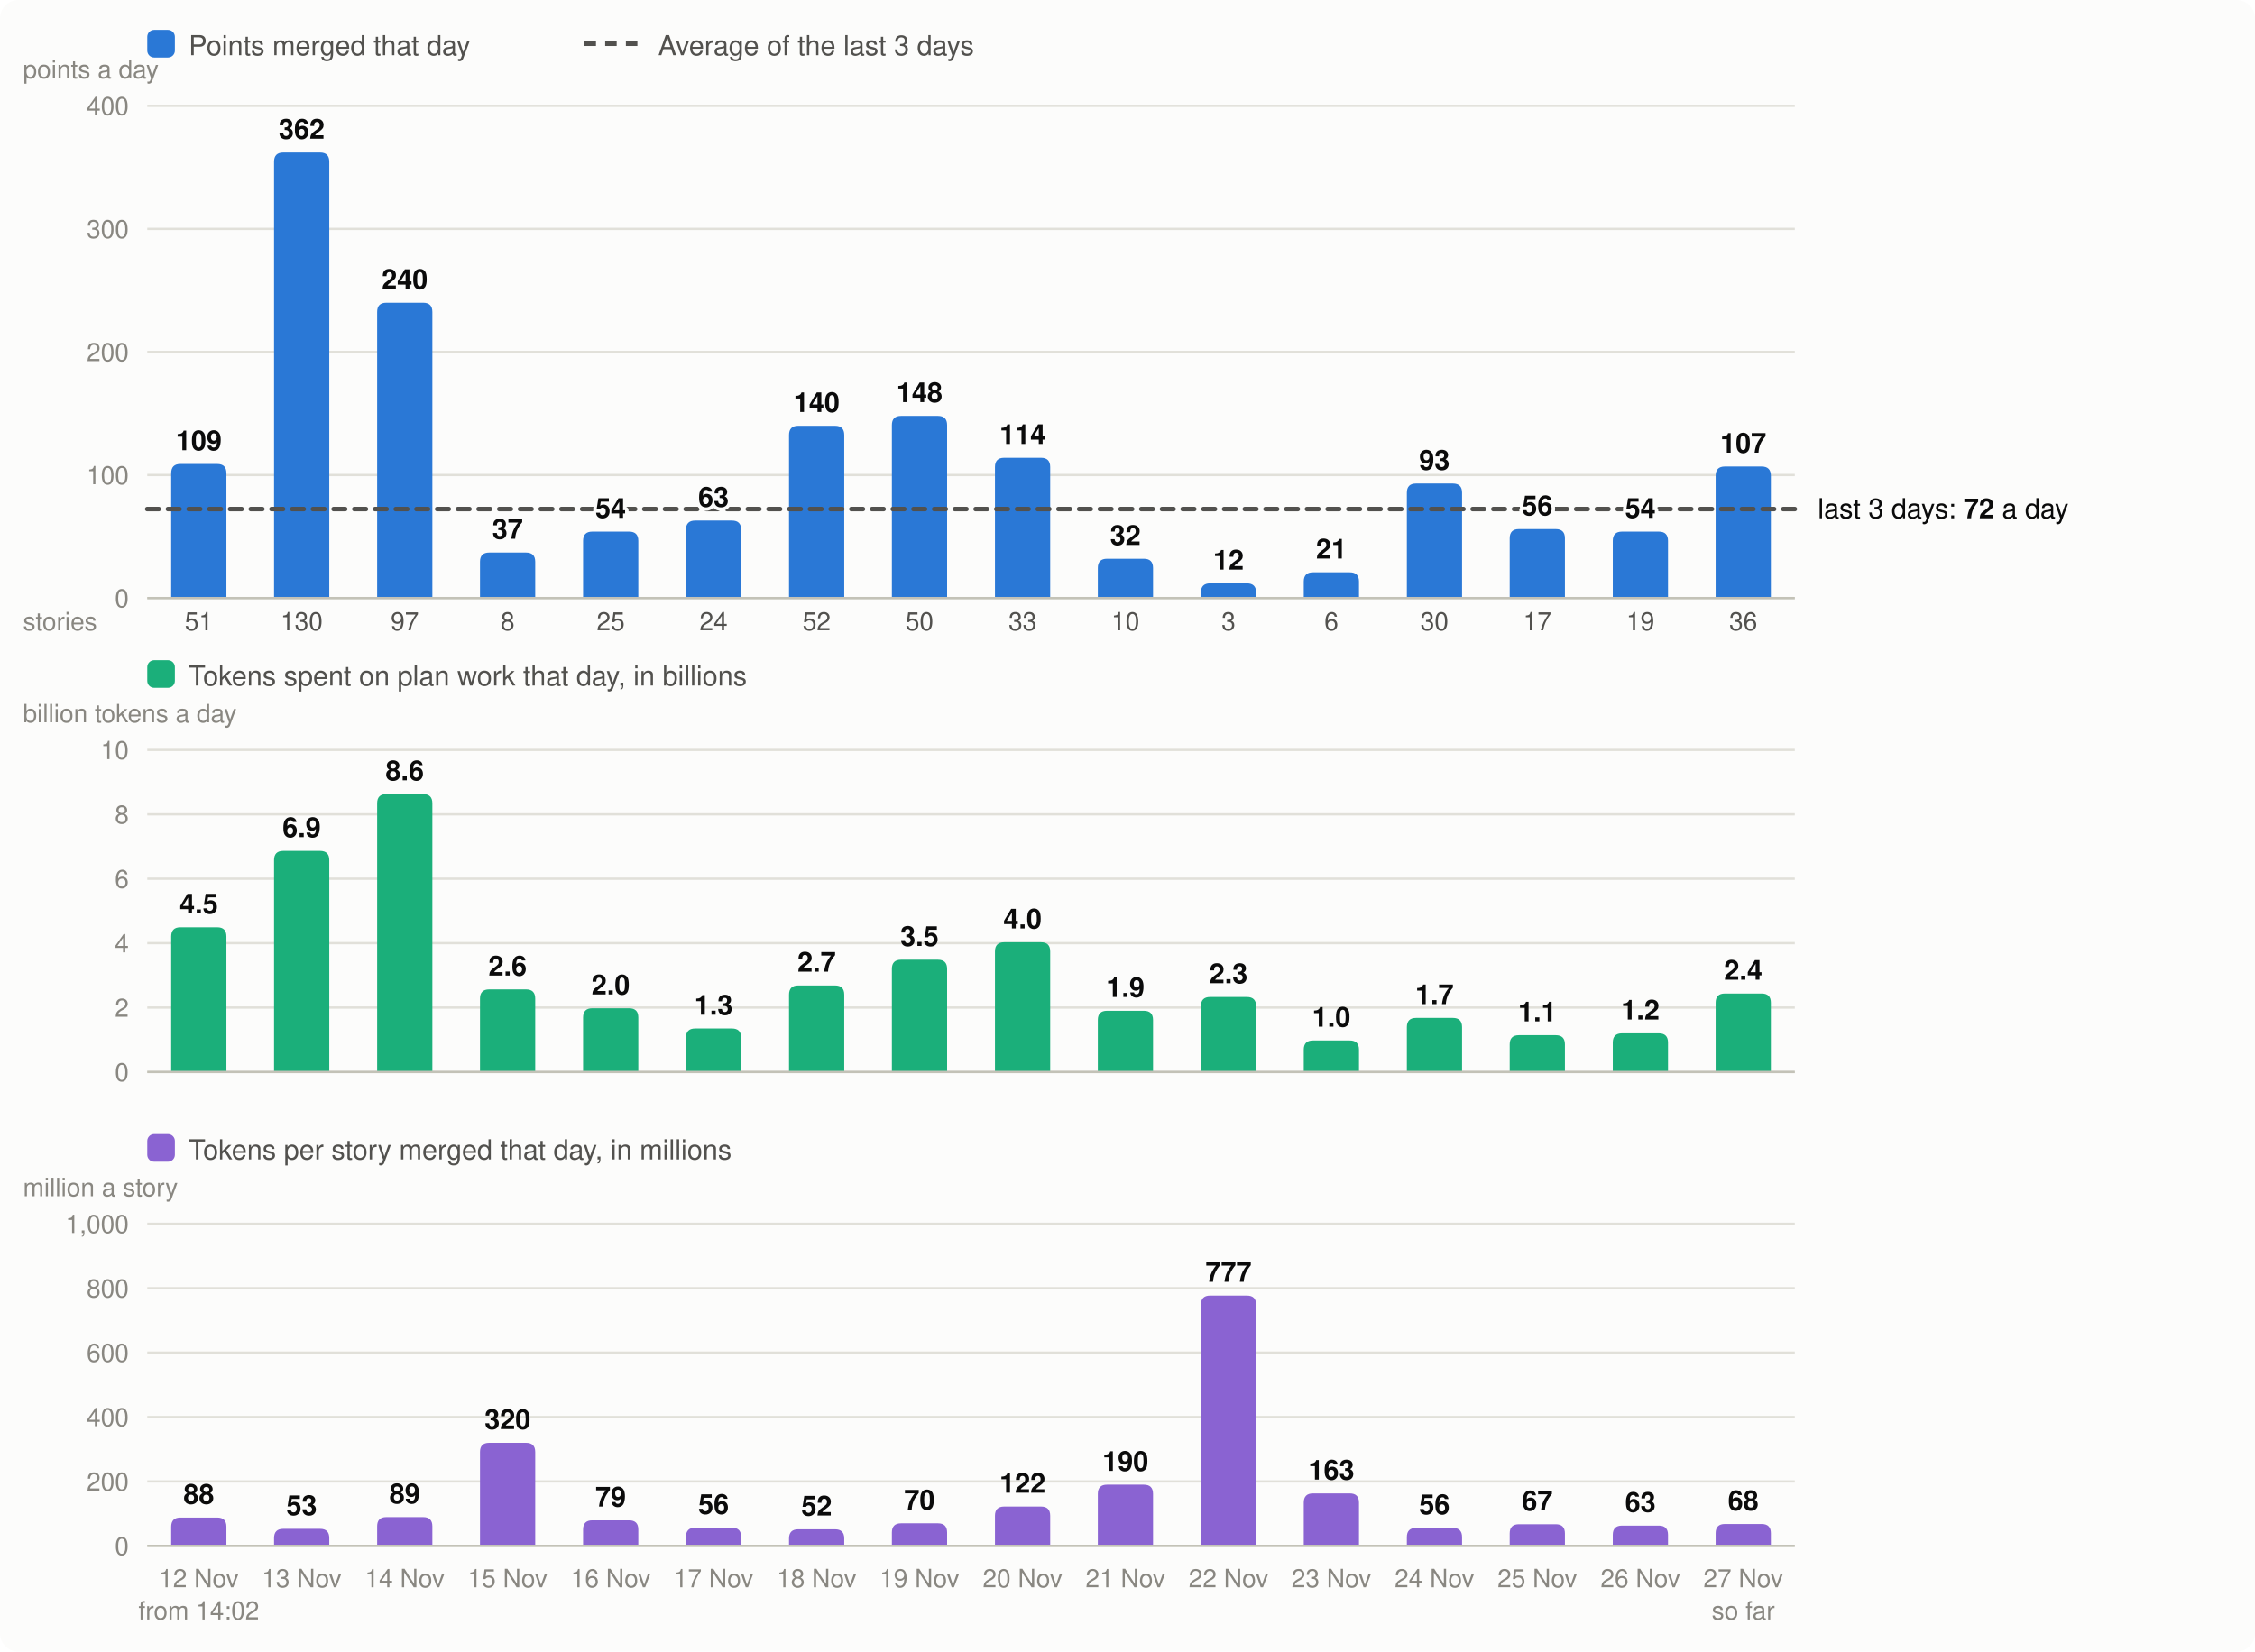
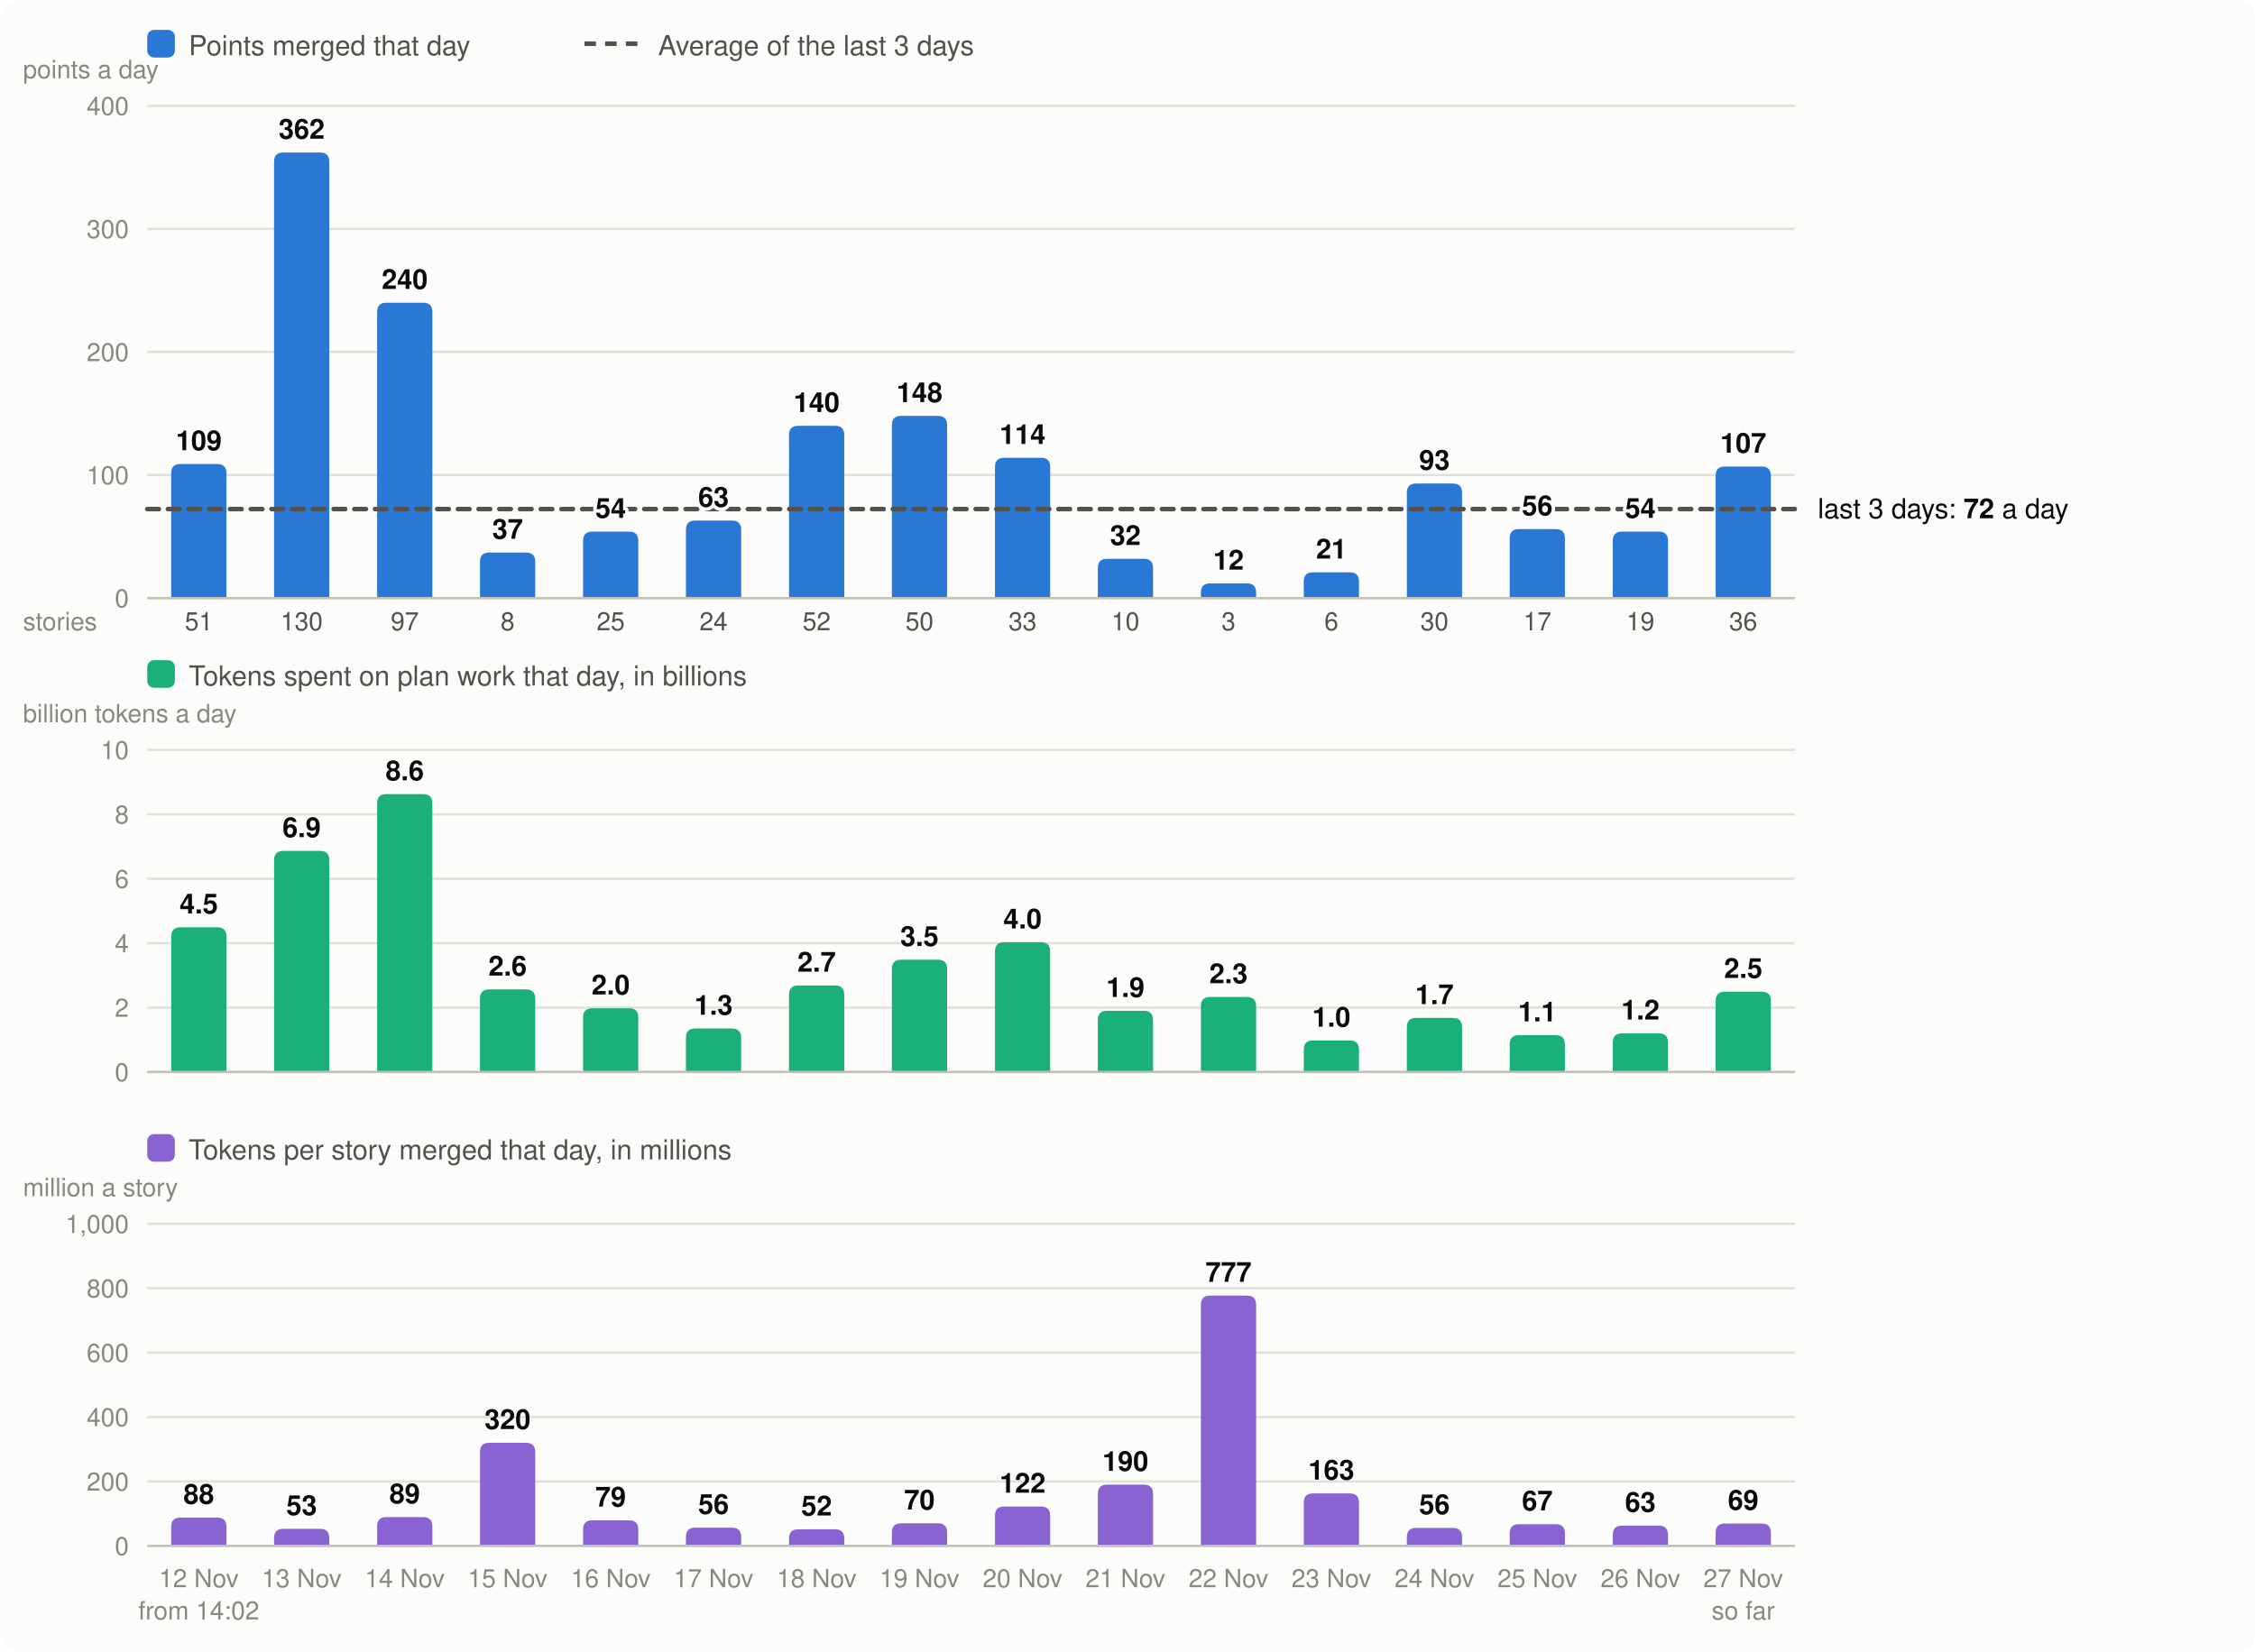
<svg xmlns="http://www.w3.org/2000/svg" viewBox="0 0 980 718" width="980" height="718" font-family="system-ui,-apple-system,Segoe UI,Helvetica,Arial,sans-serif" font-size="13" role="img" aria-label="Velocity: story points merged per day, the 3-day average; below it, the tokens spent on plan work per day and the tokens per story merged">
  <rect width="980" height="718" rx="8" fill="#fcfcfb" />
  <rect x="64" y="13" width="12" height="12" rx="3" fill="#2a78d6" />
  <text x="82" y="24" fill="#52514e" font-size="12">Points merged that day</text>
  <line x1="254" x2="278" y1="19" y2="19" stroke="#52514e" stroke-width="2" stroke-dasharray="5 4" />
  <text x="286" y="24" fill="#52514e" font-size="12">Average of the last 3 days</text>
  <line x1="64" x2="780" y1="260.0" y2="260.0" stroke="#e1e0d9" />
  <text x="56" y="264.0" text-anchor="end" fill="#898781" font-size="11">0</text>
  <line x1="64" x2="780" y1="206.5" y2="206.5" stroke="#e1e0d9" />
  <text x="56" y="210.5" text-anchor="end" fill="#898781" font-size="11">100</text>
  <line x1="64" x2="780" y1="153.0" y2="153.0" stroke="#e1e0d9" />
  <text x="56" y="157.0" text-anchor="end" fill="#898781" font-size="11">200</text>
  <line x1="64" x2="780" y1="99.5" y2="99.5" stroke="#e1e0d9" />
  <text x="56" y="103.5" text-anchor="end" fill="#898781" font-size="11">300</text>
  <line x1="64" x2="780" y1="46.0" y2="46.0" stroke="#e1e0d9" />
  <text x="56" y="50.0" text-anchor="end" fill="#898781" font-size="11">400</text>
  <text x="10" y="34" fill="#898781" font-size="11">points a day</text>
  <path d="M74.4,260.0V205.7Q74.4,201.7 78.4,201.7H94.4Q98.4,201.7 98.4,205.7V260.0Z" fill="#2a78d6" />
  <text x="86.4" y="690" text-anchor="middle" fill="#898781" font-size="11">12 Nov</text>
  <text x="86.4" y="274" text-anchor="middle" fill="#52514e" font-size="11">51</text>
  <text x="86.4" y="704" text-anchor="middle" fill="#898781" font-size="11">from 14:02</text>
  <path d="M119.1,260.0V70.3Q119.1,66.3 123.1,66.3H139.1Q143.1,66.3 143.1,70.3V260.0Z" fill="#2a78d6" />
  <text x="131.1" y="690" text-anchor="middle" fill="#898781" font-size="11">13 Nov</text>
  <text x="131.1" y="274" text-anchor="middle" fill="#52514e" font-size="11">130</text>
  <path d="M163.9,260.0V135.6Q163.9,131.6 167.9,131.6H183.9Q187.9,131.6 187.9,135.6V260.0Z" fill="#2a78d6" />
  <text x="175.9" y="690" text-anchor="middle" fill="#898781" font-size="11">14 Nov</text>
  <text x="175.9" y="274" text-anchor="middle" fill="#52514e" font-size="11">97</text>
  <path d="M208.6,260.0V244.2Q208.6,240.2 212.6,240.2H228.6Q232.6,240.2 232.6,244.2V260.0Z" fill="#2a78d6" />
  <text x="220.6" y="690" text-anchor="middle" fill="#898781" font-size="11">15 Nov</text>
  <text x="220.6" y="274" text-anchor="middle" fill="#52514e" font-size="11">8</text>
  <path d="M253.4,260.0V235.1Q253.4,231.1 257.4,231.1H273.4Q277.4,231.1 277.4,235.1V260.0Z" fill="#2a78d6" />
  <text x="265.4" y="690" text-anchor="middle" fill="#898781" font-size="11">16 Nov</text>
  <text x="265.4" y="274" text-anchor="middle" fill="#52514e" font-size="11">25</text>
  <path d="M298.1,260.0V230.3Q298.1,226.3 302.1,226.3H318.1Q322.1,226.3 322.1,230.3V260.0Z" fill="#2a78d6" />
  <text x="310.1" y="690" text-anchor="middle" fill="#898781" font-size="11">17 Nov</text>
  <text x="310.1" y="274" text-anchor="middle" fill="#52514e" font-size="11">24</text>
  <path d="M342.9,260.0V189.1Q342.9,185.1 346.9,185.1H362.9Q366.9,185.1 366.9,189.1V260.0Z" fill="#2a78d6" />
  <text x="354.9" y="690" text-anchor="middle" fill="#898781" font-size="11">18 Nov</text>
  <text x="354.9" y="274" text-anchor="middle" fill="#52514e" font-size="11">52</text>
  <path d="M387.6,260.0V184.8Q387.6,180.8 391.6,180.8H407.6Q411.6,180.8 411.6,184.8V260.0Z" fill="#2a78d6" />
  <text x="399.6" y="690" text-anchor="middle" fill="#898781" font-size="11">19 Nov</text>
  <text x="399.6" y="274" text-anchor="middle" fill="#52514e" font-size="11">50</text>
  <path d="M432.4,260.0V203.0Q432.4,199.0 436.4,199.0H452.4Q456.4,199.0 456.4,203.0V260.0Z" fill="#2a78d6" />
  <text x="444.4" y="690" text-anchor="middle" fill="#898781" font-size="11">20 Nov</text>
  <text x="444.4" y="274" text-anchor="middle" fill="#52514e" font-size="11">33</text>
  <path d="M477.1,260.0V246.9Q477.1,242.9 481.1,242.9H497.1Q501.1,242.9 501.1,246.9V260.0Z" fill="#2a78d6" />
  <text x="489.1" y="690" text-anchor="middle" fill="#898781" font-size="11">21 Nov</text>
  <text x="489.1" y="274" text-anchor="middle" fill="#52514e" font-size="11">10</text>
  <path d="M521.9,260.0V257.6Q521.9,253.6 525.9,253.6H541.9Q545.9,253.6 545.9,257.6V260.0Z" fill="#2a78d6" />
  <text x="533.9" y="690" text-anchor="middle" fill="#898781" font-size="11">22 Nov</text>
  <text x="533.9" y="274" text-anchor="middle" fill="#52514e" font-size="11">3</text>
  <path d="M566.6,260.0V252.8Q566.6,248.8 570.6,248.8H586.6Q590.6,248.8 590.6,252.8V260.0Z" fill="#2a78d6" />
  <text x="578.6" y="690" text-anchor="middle" fill="#898781" font-size="11">23 Nov</text>
  <text x="578.6" y="274" text-anchor="middle" fill="#52514e" font-size="11">6</text>
  <path d="M611.4,260.0V214.2Q611.4,210.2 615.4,210.2H631.4Q635.4,210.2 635.4,214.2V260.0Z" fill="#2a78d6" />
  <text x="623.4" y="690" text-anchor="middle" fill="#898781" font-size="11">24 Nov</text>
  <text x="623.4" y="274" text-anchor="middle" fill="#52514e" font-size="11">30</text>
  <path d="M656.1,260.0V234.0Q656.1,230.0 660.1,230.0H676.1Q680.1,230.0 680.1,234.0V260.0Z" fill="#2a78d6" />
  <text x="668.1" y="690" text-anchor="middle" fill="#898781" font-size="11">25 Nov</text>
  <text x="668.1" y="274" text-anchor="middle" fill="#52514e" font-size="11">17</text>
  <path d="M700.9,260.0V235.1Q700.9,231.1 704.9,231.1H720.9Q724.9,231.1 724.9,235.1V260.0Z" fill="#2a78d6" />
  <text x="712.9" y="690" text-anchor="middle" fill="#898781" font-size="11">26 Nov</text>
  <text x="712.9" y="274" text-anchor="middle" fill="#52514e" font-size="11">19</text>
  <path d="M745.6,260.0V206.8Q745.6,202.8 749.6,202.8H765.6Q769.6,202.8 769.6,206.8V260.0Z" fill="#2a78d6" />
  <text x="757.6" y="690" text-anchor="middle" fill="#898781" font-size="11">27 Nov</text>
  <text x="757.6" y="274" text-anchor="middle" fill="#52514e" font-size="11">36</text>
  <text x="757.6" y="704" text-anchor="middle" fill="#898781" font-size="11">so far</text>
  <line x1="64" x2="780" y1="260.0" y2="260.0" stroke="#c3c2b7" />
  <text x="10" y="274" fill="#898781" font-size="11">stories</text>
  <rect x="64" y="287" width="12" height="12" rx="3" fill="#1baf7a" />
  <text x="82" y="298" fill="#52514e" font-size="12">Tokens spent on plan work that day, in billions</text>
  <text x="10" y="314" fill="#898781" font-size="11">billion tokens a day</text>
  <line x1="64" x2="780" y1="466.0" y2="466.0" stroke="#e1e0d9" />
  <text x="56" y="470.0" text-anchor="end" fill="#898781" font-size="11">0</text>
  <line x1="64" x2="780" y1="438.0" y2="438.0" stroke="#e1e0d9" />
  <text x="56" y="442.0" text-anchor="end" fill="#898781" font-size="11">2</text>
  <line x1="64" x2="780" y1="410.0" y2="410.0" stroke="#e1e0d9" />
  <text x="56" y="414.0" text-anchor="end" fill="#898781" font-size="11">4</text>
  <line x1="64" x2="780" y1="382.0" y2="382.0" stroke="#e1e0d9" />
  <text x="56" y="386.0" text-anchor="end" fill="#898781" font-size="11">6</text>
  <line x1="64" x2="780" y1="354.0" y2="354.0" stroke="#e1e0d9" />
  <text x="56" y="358.0" text-anchor="end" fill="#898781" font-size="11">8</text>
  <line x1="64" x2="780" y1="326.0" y2="326.0" stroke="#e1e0d9" />
  <text x="56" y="330.0" text-anchor="end" fill="#898781" font-size="11">10</text>
  <path d="M74.4,466.0V407.1Q74.4,403.1 78.4,403.1H94.4Q98.4,403.1 98.4,407.1V466.0Z" fill="#1baf7a" />
  <text x="86.4" y="397.1" text-anchor="middle" fill="#0b0b0b" font-size="12" font-weight="600">4.5</text>
  <path d="M119.1,466.0V373.9Q119.1,369.9 123.1,369.9H139.1Q143.1,369.9 143.1,373.9V466.0Z" fill="#1baf7a" />
  <text x="131.1" y="363.9" text-anchor="middle" fill="#0b0b0b" font-size="12" font-weight="600">6.9</text>
  <path d="M163.9,466.0V349.2Q163.9,345.2 167.9,345.2H183.9Q187.9,345.2 187.9,349.2V466.0Z" fill="#1baf7a" />
  <text x="175.9" y="339.2" text-anchor="middle" fill="#0b0b0b" font-size="12" font-weight="600">8.6</text>
  <path d="M208.6,466.0V434.1Q208.6,430.1 212.6,430.1H228.6Q232.6,430.1 232.6,434.1V466.0Z" fill="#1baf7a" />
  <text x="220.6" y="424.1" text-anchor="middle" fill="#0b0b0b" font-size="12" font-weight="600">2.6</text>
  <path d="M253.4,466.0V442.3Q253.4,438.3 257.4,438.3H273.4Q277.4,438.3 277.4,442.3V466.0Z" fill="#1baf7a" />
  <text x="265.4" y="432.3" text-anchor="middle" fill="#0b0b0b" font-size="12" font-weight="600">2.0</text>
  <path d="M298.1,466.0V451.1Q298.1,447.1 302.1,447.1H318.1Q322.1,447.1 322.1,451.1V466.0Z" fill="#1baf7a" />
  <text x="310.1" y="441.1" text-anchor="middle" fill="#0b0b0b" font-size="12" font-weight="600">1.3</text>
  <path d="M342.9,466.0V432.4Q342.9,428.4 346.9,428.4H362.9Q366.9,428.4 366.9,432.4V466.0Z" fill="#1baf7a" />
  <text x="354.9" y="422.4" text-anchor="middle" fill="#0b0b0b" font-size="12" font-weight="600">2.7</text>
  <path d="M387.6,466.0V421.2Q387.6,417.2 391.6,417.2H407.6Q411.6,417.2 411.6,421.2V466.0Z" fill="#1baf7a" />
  <text x="399.6" y="411.2" text-anchor="middle" fill="#0b0b0b" font-size="12" font-weight="600">3.5</text>
  <path d="M432.4,466.0V413.6Q432.4,409.6 436.4,409.6H452.4Q456.4,409.6 456.4,413.6V466.0Z" fill="#1baf7a" />
  <text x="444.4" y="403.6" text-anchor="middle" fill="#0b0b0b" font-size="12" font-weight="600">4.0</text>
  <path d="M477.1,466.0V443.4Q477.1,439.4 481.1,439.4H497.1Q501.1,439.4 501.1,443.4V466.0Z" fill="#1baf7a" />
  <text x="489.1" y="433.4" text-anchor="middle" fill="#0b0b0b" font-size="12" font-weight="600">1.9</text>
  <path d="M521.9,466.0V437.4Q521.9,433.4 525.9,433.4H541.9Q545.9,433.4 545.9,437.4V466.0Z" fill="#1baf7a" />
  <text x="533.9" y="427.4" text-anchor="middle" fill="#0b0b0b" font-size="12" font-weight="600">2.3</text>
  <path d="M566.6,466.0V456.3Q566.6,452.3 570.6,452.3H586.6Q590.6,452.3 590.6,456.3V466.0Z" fill="#1baf7a" />
  <text x="578.6" y="446.3" text-anchor="middle" fill="#0b0b0b" font-size="12" font-weight="600">1.0</text>
  <path d="M611.4,466.0V446.5Q611.4,442.5 615.4,442.5H631.4Q635.4,442.5 635.4,446.5V466.0Z" fill="#1baf7a" />
  <text x="623.4" y="436.5" text-anchor="middle" fill="#0b0b0b" font-size="12" font-weight="600">1.7</text>
  <path d="M656.1,466.0V454.0Q656.1,450.0 660.1,450.0H676.1Q680.1,450.0 680.1,454.0V466.0Z" fill="#1baf7a" />
  <text x="668.1" y="444.0" text-anchor="middle" fill="#0b0b0b" font-size="12" font-weight="600">1.1</text>
  <path d="M700.9,466.0V453.2Q700.9,449.2 704.9,449.2H720.9Q724.9,449.2 724.9,453.2V466.0Z" fill="#1baf7a" />
  <text x="712.9" y="443.2" text-anchor="middle" fill="#0b0b0b" font-size="12" font-weight="600">1.2</text>
-   <path d="M745.6,466.0V435.9Q745.6,431.9 749.6,431.9H765.6Q769.6,431.9 769.6,435.9V466.0Z" fill="#1baf7a" />
-   <text x="757.6" y="425.9" text-anchor="middle" fill="#0b0b0b" font-size="12" font-weight="600">2.4</text>
+   <path d="M745.6,466.0V435.1Q745.6,431.1 749.6,431.1H765.6Q769.6,431.1 769.6,435.1V466.0Z" fill="#1baf7a" />
+   <text x="757.6" y="425.1" text-anchor="middle" fill="#0b0b0b" font-size="12" font-weight="600">2.5</text>
  <line x1="64" x2="780" y1="466.0" y2="466.0" stroke="#c3c2b7" />
  <rect x="64" y="493" width="12" height="12" rx="3" fill="#8a63d2" />
  <text x="82" y="504" fill="#52514e" font-size="12">Tokens per story merged that day, in millions</text>
  <text x="10" y="520" fill="#898781" font-size="11">million a story</text>
  <line x1="64" x2="780" y1="672.0" y2="672.0" stroke="#e1e0d9" />
  <text x="56" y="676.0" text-anchor="end" fill="#898781" font-size="11">0</text>
  <line x1="64" x2="780" y1="644.0" y2="644.0" stroke="#e1e0d9" />
  <text x="56" y="648.0" text-anchor="end" fill="#898781" font-size="11">200</text>
  <line x1="64" x2="780" y1="616.0" y2="616.0" stroke="#e1e0d9" />
  <text x="56" y="620.0" text-anchor="end" fill="#898781" font-size="11">400</text>
  <line x1="64" x2="780" y1="588.0" y2="588.0" stroke="#e1e0d9" />
  <text x="56" y="592.0" text-anchor="end" fill="#898781" font-size="11">600</text>
  <line x1="64" x2="780" y1="560.0" y2="560.0" stroke="#e1e0d9" />
  <text x="56" y="564.0" text-anchor="end" fill="#898781" font-size="11">800</text>
  <line x1="64" x2="780" y1="532.0" y2="532.0" stroke="#e1e0d9" />
  <text x="56" y="536.0" text-anchor="end" fill="#898781" font-size="11">1,000</text>
  <path d="M74.4,672.0V663.7Q74.4,659.7 78.4,659.7H94.4Q98.4,659.7 98.4,663.7V672.0Z" fill="#8a63d2" />
  <text x="86.4" y="653.7" text-anchor="middle" fill="#0b0b0b" font-size="12" font-weight="600">88</text>
  <path d="M119.1,672.0V668.6Q119.1,664.6 123.1,664.6H139.1Q143.1,664.6 143.1,668.6V672.0Z" fill="#8a63d2" />
  <text x="131.1" y="658.6" text-anchor="middle" fill="#0b0b0b" font-size="12" font-weight="600">53</text>
  <path d="M163.9,672.0V663.5Q163.9,659.5 167.9,659.5H183.9Q187.9,659.5 187.9,663.5V672.0Z" fill="#8a63d2" />
  <text x="175.9" y="653.5" text-anchor="middle" fill="#0b0b0b" font-size="12" font-weight="600">89</text>
  <path d="M208.6,672.0V631.2Q208.6,627.2 212.6,627.2H228.6Q232.6,627.2 232.6,631.2V672.0Z" fill="#8a63d2" />
  <text x="220.6" y="621.2" text-anchor="middle" fill="#0b0b0b" font-size="12" font-weight="600">320</text>
  <path d="M253.4,672.0V664.9Q253.4,660.9 257.4,660.9H273.4Q277.4,660.9 277.4,664.9V672.0Z" fill="#8a63d2" />
  <text x="265.4" y="654.9" text-anchor="middle" fill="#0b0b0b" font-size="12" font-weight="600">79</text>
  <path d="M298.1,672.0V668.1Q298.1,664.1 302.1,664.1H318.1Q322.1,664.1 322.1,668.1V672.0Z" fill="#8a63d2" />
  <text x="310.1" y="658.1" text-anchor="middle" fill="#0b0b0b" font-size="12" font-weight="600">56</text>
  <path d="M342.9,672.0V668.8Q342.9,664.8 346.9,664.8H362.9Q366.9,664.8 366.9,668.8V672.0Z" fill="#8a63d2" />
  <text x="354.9" y="658.8" text-anchor="middle" fill="#0b0b0b" font-size="12" font-weight="600">52</text>
  <path d="M387.6,672.0V666.2Q387.6,662.2 391.6,662.2H407.6Q411.6,662.2 411.6,666.2V672.0Z" fill="#8a63d2" />
  <text x="399.6" y="656.2" text-anchor="middle" fill="#0b0b0b" font-size="12" font-weight="600">70</text>
  <path d="M432.4,672.0V658.9Q432.4,654.9 436.4,654.9H452.4Q456.4,654.9 456.4,658.9V672.0Z" fill="#8a63d2" />
  <text x="444.4" y="648.9" text-anchor="middle" fill="#0b0b0b" font-size="12" font-weight="600">122</text>
  <path d="M477.1,672.0V649.4Q477.1,645.4 481.1,645.4H497.1Q501.1,645.4 501.1,649.4V672.0Z" fill="#8a63d2" />
  <text x="489.1" y="639.4" text-anchor="middle" fill="#0b0b0b" font-size="12" font-weight="600">190</text>
  <path d="M521.9,672.0V567.2Q521.9,563.2 525.9,563.2H541.9Q545.9,563.2 545.9,567.2V672.0Z" fill="#8a63d2" />
  <text x="533.9" y="557.2" text-anchor="middle" fill="#0b0b0b" font-size="12" font-weight="600">777</text>
  <path d="M566.6,672.0V653.2Q566.6,649.2 570.6,649.2H586.6Q590.6,649.2 590.6,653.2V672.0Z" fill="#8a63d2" />
  <text x="578.6" y="643.2" text-anchor="middle" fill="#0b0b0b" font-size="12" font-weight="600">163</text>
  <path d="M611.4,672.0V668.2Q611.4,664.2 615.4,664.2H631.4Q635.4,664.2 635.4,668.2V672.0Z" fill="#8a63d2" />
  <text x="623.4" y="658.2" text-anchor="middle" fill="#0b0b0b" font-size="12" font-weight="600">56</text>
  <path d="M656.1,672.0V666.6Q656.1,662.6 660.1,662.6H676.1Q680.1,662.6 680.1,666.6V672.0Z" fill="#8a63d2" />
  <text x="668.1" y="656.6" text-anchor="middle" fill="#0b0b0b" font-size="12" font-weight="600">67</text>
  <path d="M700.9,672.0V667.2Q700.9,663.2 704.9,663.2H720.9Q724.9,663.2 724.9,667.2V672.0Z" fill="#8a63d2" />
  <text x="712.9" y="657.2" text-anchor="middle" fill="#0b0b0b" font-size="12" font-weight="600">63</text>
-   <path d="M745.6,672.0V666.5Q745.6,662.5 749.6,662.5H765.6Q769.6,662.5 769.6,666.5V672.0Z" fill="#8a63d2" />
-   <text x="757.6" y="656.5" text-anchor="middle" fill="#0b0b0b" font-size="12" font-weight="600">68</text>
+   <path d="M745.6,672.0V666.3Q745.6,662.3 749.6,662.3H765.6Q769.6,662.3 769.6,666.3V672.0Z" fill="#8a63d2" />
+   <text x="757.6" y="656.3" text-anchor="middle" fill="#0b0b0b" font-size="12" font-weight="600">69</text>
  <line x1="64" x2="780" y1="672.0" y2="672.0" stroke="#c3c2b7" />
  <line x1="64" x2="780" y1="221.3" y2="221.3" stroke="#52514e" stroke-width="2" stroke-dasharray="5 4" stroke-linecap="round" />
  <text x="790" y="225.3" fill="#0b0b0b" font-size="12">last 3 days: <tspan font-weight="600">72</tspan> a day</text>
  <text x="86.4" y="195.7" text-anchor="middle" fill="#0b0b0b" font-size="12" font-weight="600" stroke="#fcfcfb" stroke-width="3" stroke-linejoin="round" paint-order="stroke">109</text>
  <text x="131.1" y="60.3" text-anchor="middle" fill="#0b0b0b" font-size="12" font-weight="600" stroke="#fcfcfb" stroke-width="3" stroke-linejoin="round" paint-order="stroke">362</text>
  <text x="175.9" y="125.6" text-anchor="middle" fill="#0b0b0b" font-size="12" font-weight="600" stroke="#fcfcfb" stroke-width="3" stroke-linejoin="round" paint-order="stroke">240</text>
  <text x="220.6" y="234.2" text-anchor="middle" fill="#0b0b0b" font-size="12" font-weight="600" stroke="#fcfcfb" stroke-width="3" stroke-linejoin="round" paint-order="stroke">37</text>
  <text x="265.4" y="225.1" text-anchor="middle" fill="#0b0b0b" font-size="12" font-weight="600" stroke="#fcfcfb" stroke-width="3" stroke-linejoin="round" paint-order="stroke">54</text>
  <text x="310.1" y="220.3" text-anchor="middle" fill="#0b0b0b" font-size="12" font-weight="600" stroke="#fcfcfb" stroke-width="3" stroke-linejoin="round" paint-order="stroke">63</text>
  <text x="354.9" y="179.1" text-anchor="middle" fill="#0b0b0b" font-size="12" font-weight="600" stroke="#fcfcfb" stroke-width="3" stroke-linejoin="round" paint-order="stroke">140</text>
  <text x="399.6" y="174.8" text-anchor="middle" fill="#0b0b0b" font-size="12" font-weight="600" stroke="#fcfcfb" stroke-width="3" stroke-linejoin="round" paint-order="stroke">148</text>
  <text x="444.4" y="193.0" text-anchor="middle" fill="#0b0b0b" font-size="12" font-weight="600" stroke="#fcfcfb" stroke-width="3" stroke-linejoin="round" paint-order="stroke">114</text>
  <text x="489.1" y="236.9" text-anchor="middle" fill="#0b0b0b" font-size="12" font-weight="600" stroke="#fcfcfb" stroke-width="3" stroke-linejoin="round" paint-order="stroke">32</text>
  <text x="533.9" y="247.6" text-anchor="middle" fill="#0b0b0b" font-size="12" font-weight="600" stroke="#fcfcfb" stroke-width="3" stroke-linejoin="round" paint-order="stroke">12</text>
  <text x="578.6" y="242.8" text-anchor="middle" fill="#0b0b0b" font-size="12" font-weight="600" stroke="#fcfcfb" stroke-width="3" stroke-linejoin="round" paint-order="stroke">21</text>
  <text x="623.4" y="204.2" text-anchor="middle" fill="#0b0b0b" font-size="12" font-weight="600" stroke="#fcfcfb" stroke-width="3" stroke-linejoin="round" paint-order="stroke">93</text>
  <text x="668.1" y="224.0" text-anchor="middle" fill="#0b0b0b" font-size="12" font-weight="600" stroke="#fcfcfb" stroke-width="3" stroke-linejoin="round" paint-order="stroke">56</text>
  <text x="712.9" y="225.1" text-anchor="middle" fill="#0b0b0b" font-size="12" font-weight="600" stroke="#fcfcfb" stroke-width="3" stroke-linejoin="round" paint-order="stroke">54</text>
  <text x="757.6" y="196.8" text-anchor="middle" fill="#0b0b0b" font-size="12" font-weight="600" stroke="#fcfcfb" stroke-width="3" stroke-linejoin="round" paint-order="stroke">107</text>
</svg>
